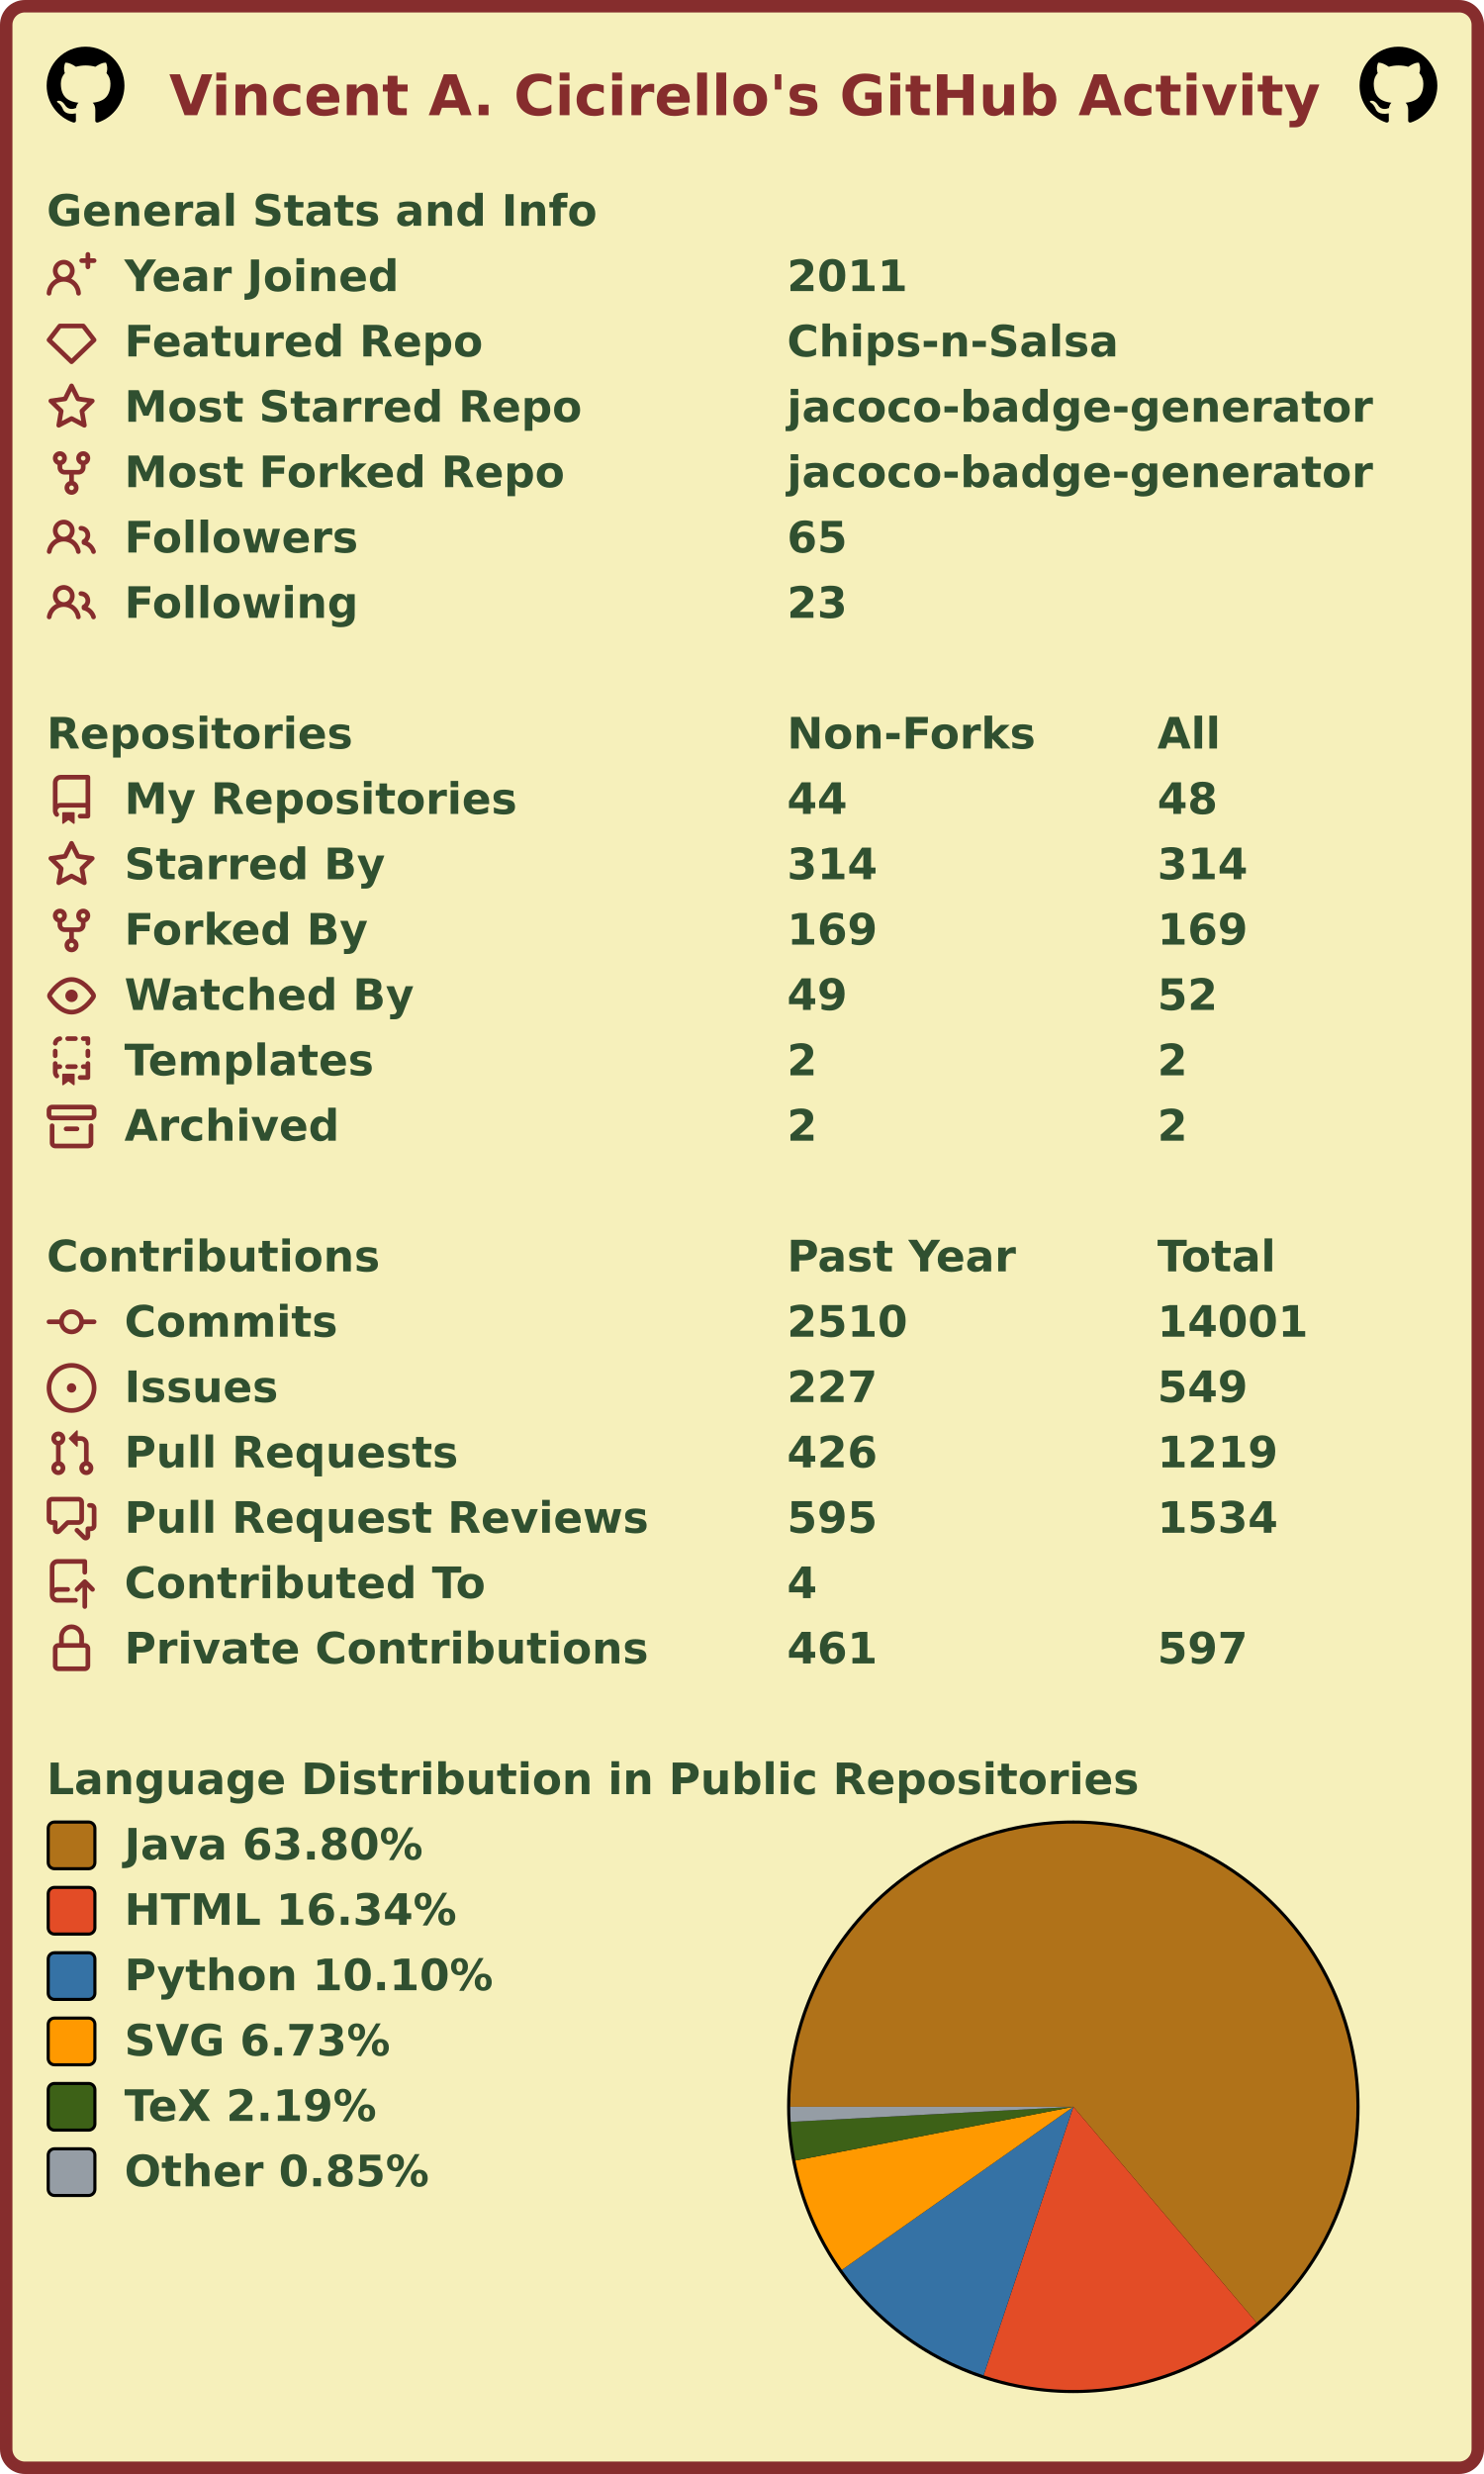
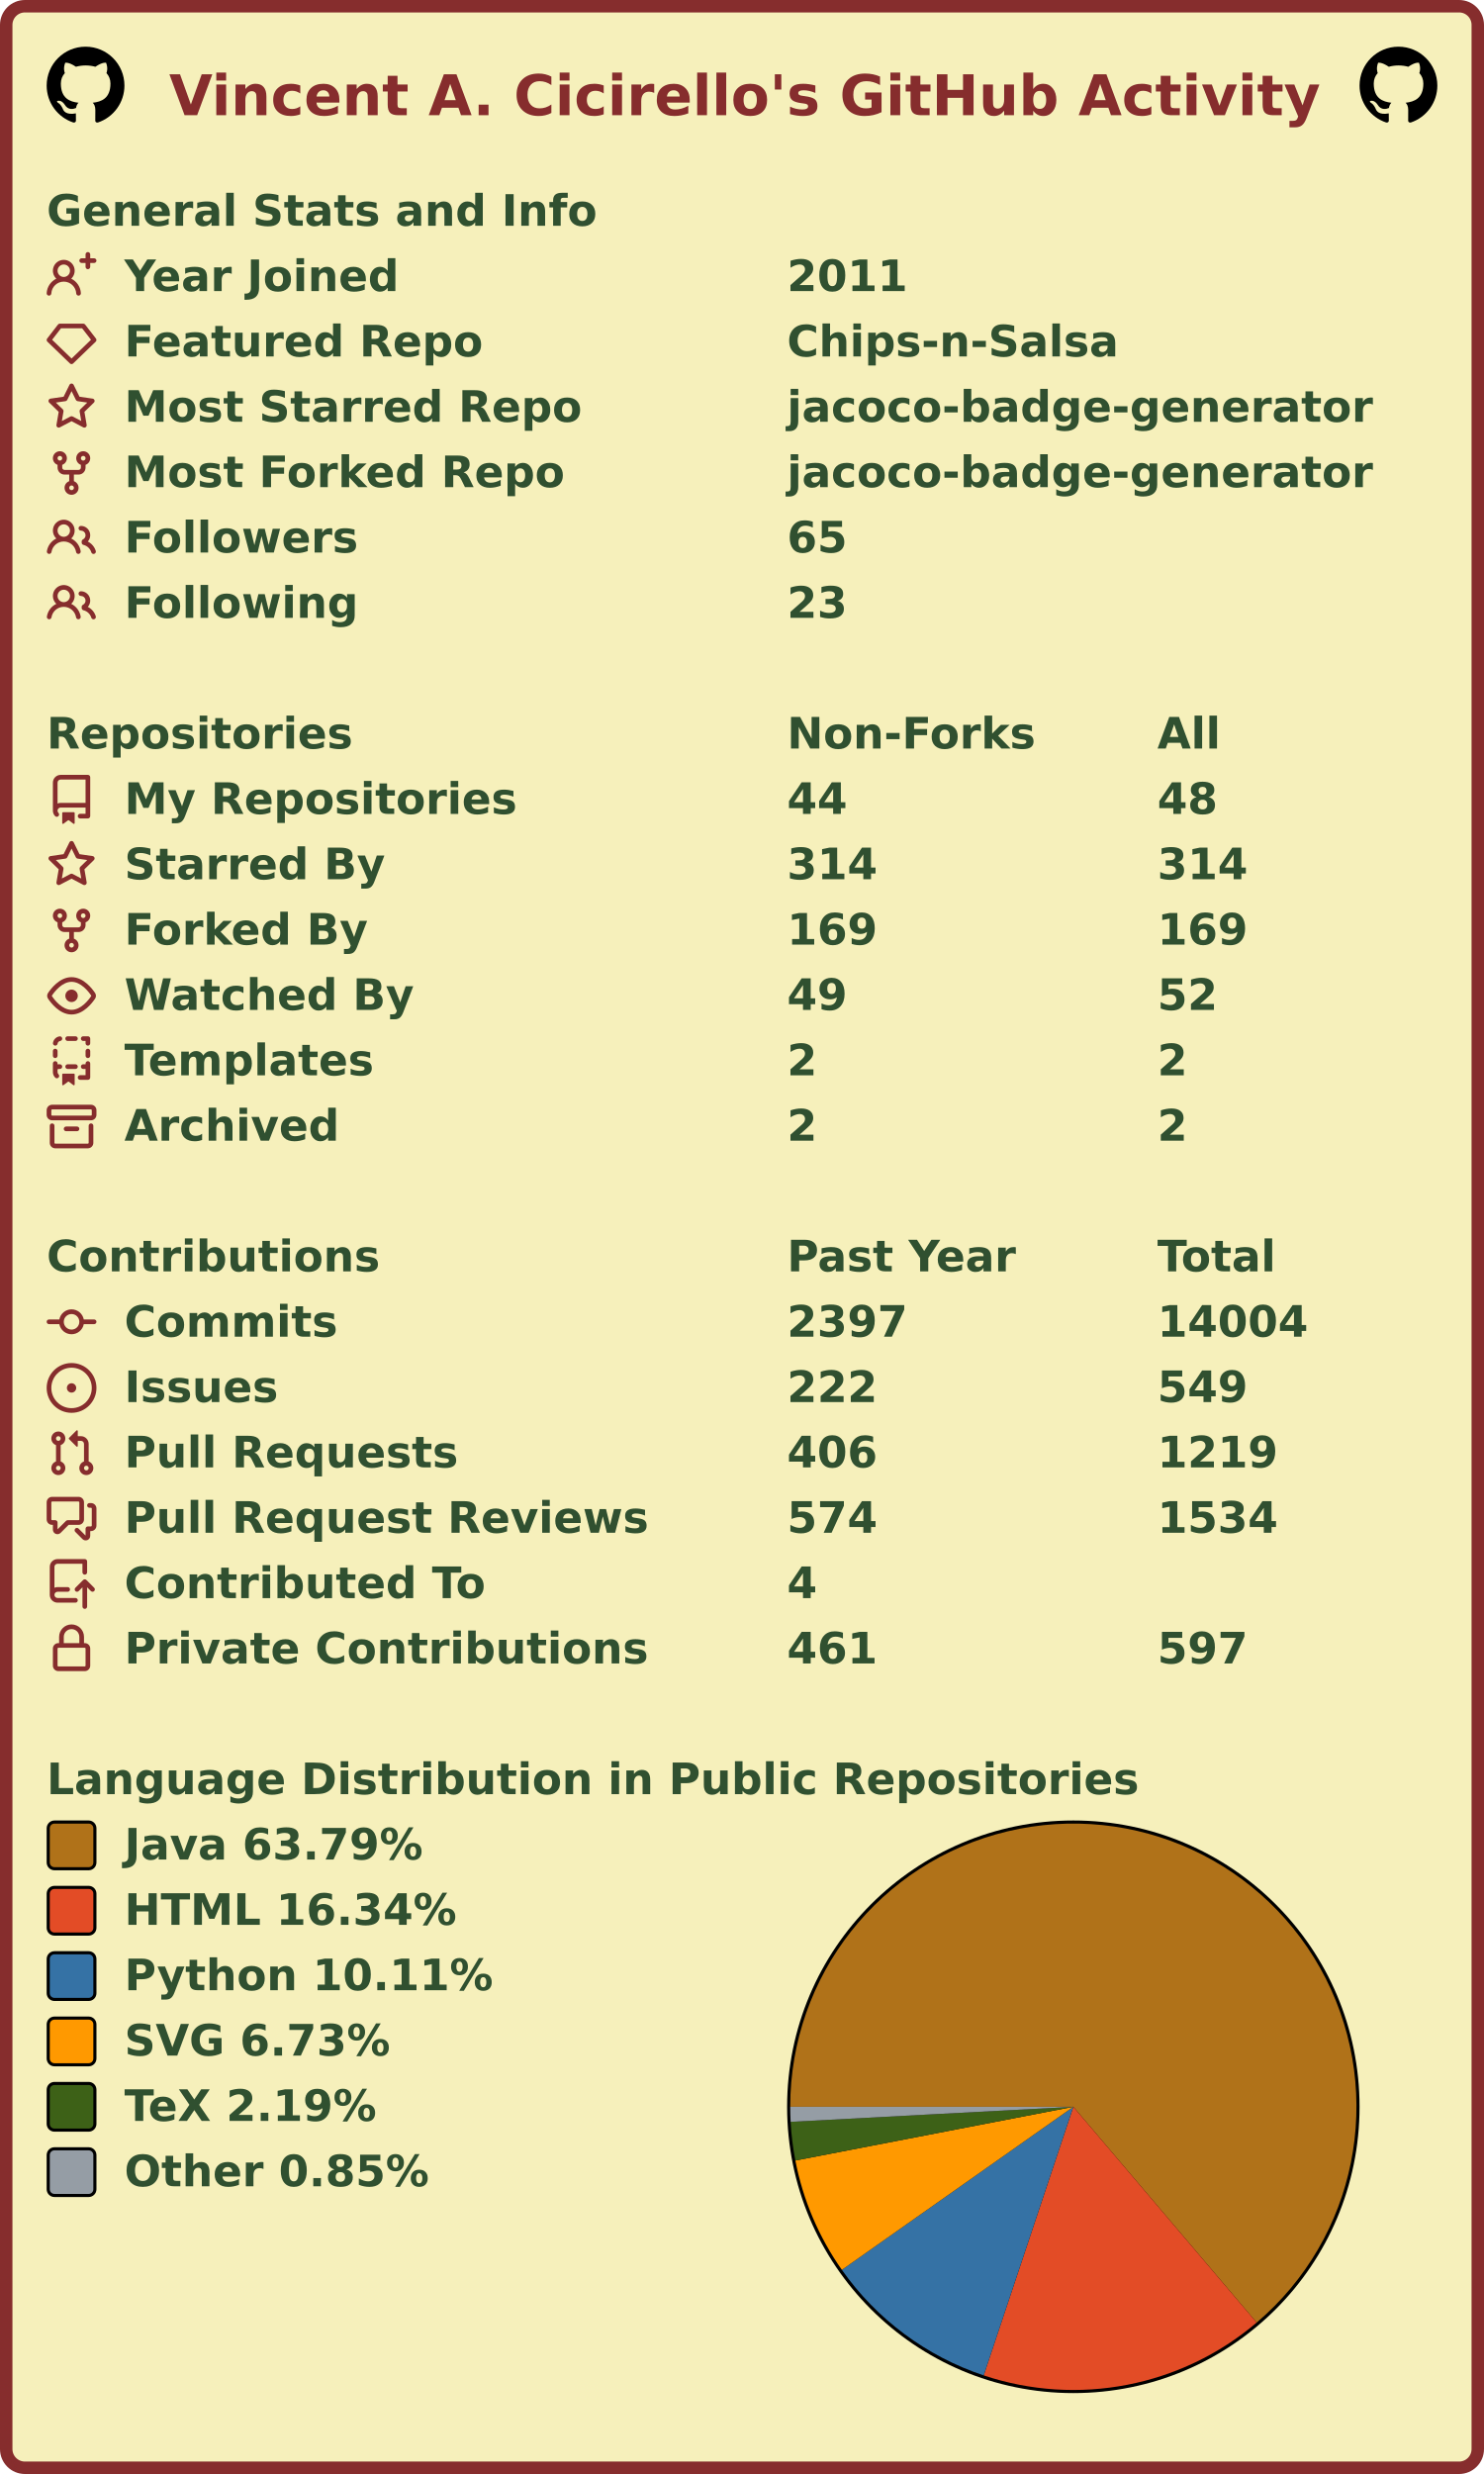
<svg xmlns="http://www.w3.org/2000/svg" width="477" height="795" viewBox="0 0 477 795" lang="en" xml:lang="en">
  <rect x="2" y="2" stroke-width="4" rx="6" width="473" height="791" stroke="#862d2d" fill="#f6f0bb" />
  <g font-weight="600" font-size="110pt" font-family="Verdana,Geneva,DejaVu Sans,sans-serif" text-rendering="geometricPrecision">
    <text x="442" y="301" lengthAdjust="spacingAndGlyphs" textLength="2985" transform="scale(0.123)" fill="#862d2d">Vincent A. Cicirello's GitHub Activity</text>
    <svg x="15" y="15" width="25" height="25" viewBox="0 0 16 16">
      <path fill="#000000" fill-rule="evenodd" d="M8 0C3.58 0 0 3.58 0 8c0 3.54 2.29 6.53 5.47 7.59.4.07.55-.17.55-.38 0-.19-.01-.82-.01-1.49-2.01.37-2.53-.49-2.69-.94-.09-.23-.48-.94-.82-1.13-.28-.15-.68-.52-.01-.53.63-.01 1.08.58 1.23.82.72 1.21 1.87.87 2.33.66.07-.52.28-.87.51-1.07-1.78-.2-3.64-.89-3.64-3.95 0-.87.31-1.59.82-2.15-.08-.2-.36-1.02.08-2.12 0 0 .67-.21 2.2.82.64-.18 1.32-.27 2-.27.68 0 1.36.09 2 .27 1.53-1.04 2.2-.82 2.2-.82.44 1.1.16 1.92.08 2.12.51.56.82 1.27.82 2.15 0 3.07-1.87 3.75-3.65 3.95.29.25.54.73.54 1.48 0 1.07-.01 1.93-.01 2.2 0 .21.15.46.55.38A8.013 8.013 0 0016 8c0-4.42-3.58-8-8-8z" />
    </svg>
    <svg x="437" y="15" width="25" height="25" viewBox="0 0 16 16">
      <path fill="#000000" fill-rule="evenodd" d="M8 0C3.58 0 0 3.58 0 8c0 3.54 2.29 6.53 5.47 7.59.4.07.55-.17.55-.38 0-.19-.01-.82-.01-1.49-2.01.37-2.53-.49-2.69-.94-.09-.23-.48-.94-.82-1.13-.28-.15-.68-.52-.01-.53.63-.01 1.08.58 1.23.82.72 1.21 1.87.87 2.33.66.07-.52.28-.87.51-1.07-1.78-.2-3.64-.89-3.64-3.95 0-.87.31-1.59.82-2.15-.08-.2-.36-1.02.08-2.12 0 0 .67-.21 2.2.82.64-.18 1.32-.27 2-.27.68 0 1.36.09 2 .27 1.53-1.04 2.2-.82 2.2-.82.44 1.1.16 1.92.08 2.12.51.56.82 1.27.82 2.15 0 3.07-1.87 3.75-3.65 3.95.29.25.54.73.54 1.48 0 1.07-.01 1.93-.01 2.2 0 .21.15.46.55.38A8.013 8.013 0 0016 8c0-4.42-3.58-8-8-8z" />
    </svg>
    <g transform="translate(0, 60)" fill="#305030">
      <g transform="translate(15, 0)">
        <g transform="scale(0.095)">
          <text x="0" y="132" textLength="1851" lengthAdjust="spacingAndGlyphs">General Stats and Info</text>
        </g>
      </g>
      <g transform="translate(15, 21)">
        <path fill="#862d2d" fill-rule="evenodd" d="M13.25 0a.75.75 0 01.75.75V2h1.25a.75.75 0 010 1.5H14v1.25a.75.75 0 01-1.5 0V3.5h-1.25a.75.75 0 010-1.5h1.25V.75a.75.75 0 01.75-.75zM5.5 4a2 2 0 100 4 2 2 0 000-4zm2.4 4.548a3.5 3.5 0 10-4.799 0 5.527 5.527 0 00-3.1 4.66.75.75 0 101.498.085A4.01 4.01 0 015.5 9.5a4.01 4.01 0 014.001 3.793.75.75 0 101.498-.086 5.527 5.527 0 00-3.1-4.659z" />
        <g transform="scale(0.095)">
          <text lengthAdjust="spacingAndGlyphs" textLength="932" x="263" y="132">Year Joined</text>
          <text lengthAdjust="spacingAndGlyphs" textLength="420" x="2505" y="132">2011</text>
        </g>
      </g>
      <g transform="translate(15, 42)">
        <path fill="#862d2d" fill-rule="evenodd" d="M3.637 2.291A.75.75 0 014.23 2h7.54a.75.75 0 01.593.291l3.48 4.5a.75.75 0 01-.072.999l-7.25 7a.75.75 0 01-1.042 0l-7.25-7a.75.75 0 01-.072-.999l3.48-4.5zM4.598 3.5L1.754 7.177 8 13.207l6.246-6.03L11.402 3.5H4.598z" />
        <g transform="scale(0.095)">
          <text lengthAdjust="spacingAndGlyphs" textLength="1215" x="263" y="132">Featured Repo</text>
          <text lengthAdjust="spacingAndGlyphs" textLength="1120" x="2505" y="132">Chips-n-Salsa</text>
        </g>
      </g>
      <g transform="translate(15, 63)">
        <path fill="#862d2d" fill-rule="evenodd" d="M8 .25a.75.75 0 01.673.418l1.882 3.815 4.21.612a.75.75 0 01.416 1.279l-3.046 2.97.719 4.192a.75.75 0 01-1.088.791L8 12.347l-3.766 1.98a.75.75 0 01-1.088-.79l.72-4.194L.818 6.374a.75.75 0 01.416-1.28l4.21-.611L7.327.668A.75.75 0 018 .25zm0 2.445L6.615 5.5a.75.75 0 01-.564.41l-3.097.45 2.24 2.184a.75.75 0 01.216.664l-.528 3.084 2.769-1.456a.75.75 0 01.698 0l2.77 1.456-.53-3.084a.75.75 0 01.216-.664l2.24-2.183-3.096-.45a.75.75 0 01-.564-.41L8 2.694v.001z" />
        <g transform="scale(0.095)">
          <text lengthAdjust="spacingAndGlyphs" textLength="1532" x="263" y="132">Most Starred Repo</text>
          <text lengthAdjust="spacingAndGlyphs" textLength="1986" x="2505" y="132">jacoco-badge-generator</text>
        </g>
      </g>
      <g transform="translate(15, 84)">
        <path fill="#862d2d" fill-rule="evenodd" d="M5 3.25a.75.75 0 11-1.5 0 .75.75 0 011.5 0zm0 2.122a2.25 2.25 0 10-1.5 0v.878A2.25 2.25 0 005.75 8.5h1.5v2.128a2.251 2.251 0 101.5 0V8.5h1.5a2.25 2.25 0 002.25-2.25v-.878a2.25 2.25 0 10-1.5 0v.878a.75.75 0 01-.75.75h-4.5A.75.75 0 015 6.25v-.878zm3.75 7.378a.75.75 0 11-1.5 0 .75.75 0 011.5 0zm3-8.75a.75.75 0 100-1.5.75.75 0 000 1.5z" />
        <g transform="scale(0.095)">
          <text lengthAdjust="spacingAndGlyphs" textLength="1485" x="263" y="132">Most Forked Repo</text>
          <text lengthAdjust="spacingAndGlyphs" textLength="1986" x="2505" y="132">jacoco-badge-generator</text>
        </g>
      </g>
      <g transform="translate(15, 105)">
        <path fill="#862d2d" fill-rule="evenodd" d="M5.5 3.5a2 2 0 100 4 2 2 0 000-4zM2 5.5a3.5 3.5 0 115.898 2.549 5.507 5.507 0 013.034 4.084.75.75 0 11-1.482.235 4.001 4.001 0 00-7.9 0 .75.75 0 01-1.482-.236A5.507 5.507 0 013.102 8.05 3.49 3.49 0 012 5.5zM11 4a.75.75 0 100 1.5 1.5 1.5 0 01.666 2.844.75.75 0 00-.416.672v.352a.75.75 0 00.574.73c1.2.289 2.162 1.2 2.522 2.372a.75.75 0 101.434-.44 5.01 5.01 0 00-2.56-3.012A3 3 0 0011 4z" />
        <g transform="scale(0.095)">
          <text lengthAdjust="spacingAndGlyphs" textLength="778" x="263" y="132">Followers</text>
          <text lengthAdjust="spacingAndGlyphs" textLength="210" x="2505" y="132">65</text>
        </g>
      </g>
      <g transform="translate(15, 126)">
        <path fill="#862d2d" fill-rule="evenodd" d="M5.5 3.5a2 2 0 100 4 2 2 0 000-4zM2 5.5a3.5 3.5 0 115.898 2.549 5.507 5.507 0 013.034 4.084.75.75 0 11-1.482.235 4.001 4.001 0 00-7.9 0 .75.75 0 01-1.482-.236A5.507 5.507 0 013.102 8.05 3.49 3.49 0 012 5.5zM11 4a.75.75 0 100 1.5 1.5 1.5 0 01.666 2.844.75.75 0 00-.416.672v.352a.75.75 0 00.574.73c1.2.289 2.162 1.2 2.522 2.372a.75.75 0 101.434-.44 5.01 5.01 0 00-2.56-3.012A3 3 0 0011 4z" />
        <g transform="scale(0.095)">
          <text lengthAdjust="spacingAndGlyphs" textLength="780" x="263" y="132">Following</text>
          <text lengthAdjust="spacingAndGlyphs" textLength="210" x="2505" y="132">23</text>
        </g>
      </g>
    </g>
    <g transform="translate(0, 228)" fill="#305030">
      <g transform="translate(15, 0)">
        <g transform="scale(0.095)">
          <text x="0" y="132" textLength="1020" lengthAdjust="spacingAndGlyphs">Repositories</text>
          <text x="2505" y="132" textLength="832" lengthAdjust="spacingAndGlyphs">Non-Forks</text>
          <text x="3758" y="132" textLength="206" lengthAdjust="spacingAndGlyphs">All</text>
        </g>
      </g>
      <g transform="translate(15, 21)">
        <path fill="#862d2d" fill-rule="evenodd" d="M2 2.5A2.5 2.5 0 014.5 0h8.75a.75.75 0 01.75.75v12.5a.75.75 0 01-.75.75h-2.5a.75.75 0 110-1.5h1.75v-2h-8a1 1 0 00-.714 1.7.75.75 0 01-1.072 1.05A2.495 2.495 0 012 11.5v-9zm10.5-1V9h-8c-.356 0-.694.074-1 .208V2.5a1 1 0 011-1h8zM5 12.25v3.25a.25.25 0 00.4.2l1.45-1.087a.25.25 0 01.3 0L8.6 15.7a.25.25 0 00.4-.2v-3.25a.25.25 0 00-.25-.25h-3.5a.25.25 0 00-.25.25z" />
        <g transform="scale(0.095)">
          <text lengthAdjust="spacingAndGlyphs" textLength="1312" x="263" y="132">My Repositories</text>
          <text lengthAdjust="spacingAndGlyphs" textLength="210" x="2505" y="132">44</text>
          <text lengthAdjust="spacingAndGlyphs" textLength="210" x="3758" y="132">48</text>
        </g>
      </g>
      <g transform="translate(15, 42)">
        <path fill="#862d2d" fill-rule="evenodd" d="M8 .25a.75.75 0 01.673.418l1.882 3.815 4.21.612a.75.75 0 01.416 1.279l-3.046 2.97.719 4.192a.75.75 0 01-1.088.791L8 12.347l-3.766 1.98a.75.75 0 01-1.088-.79l.72-4.194L.818 6.374a.75.75 0 01.416-1.28l4.21-.611L7.327.668A.75.75 0 018 .25zm0 2.445L6.615 5.5a.75.75 0 01-.564.41l-3.097.45 2.24 2.184a.75.75 0 01.216.664l-.528 3.084 2.769-1.456a.75.75 0 01.698 0l2.77 1.456-.53-3.084a.75.75 0 01.216-.664l2.24-2.183-3.096-.45a.75.75 0 01-.564-.41L8 2.694v.001z" />
        <g transform="scale(0.095)">
          <text lengthAdjust="spacingAndGlyphs" textLength="874" x="263" y="132">Starred By</text>
          <text lengthAdjust="spacingAndGlyphs" textLength="315" x="2505" y="132">314</text>
          <text lengthAdjust="spacingAndGlyphs" textLength="315" x="3758" y="132">314</text>
        </g>
      </g>
      <g transform="translate(15, 63)">
        <path fill="#862d2d" fill-rule="evenodd" d="M5 3.25a.75.75 0 11-1.5 0 .75.75 0 011.5 0zm0 2.122a2.25 2.25 0 10-1.5 0v.878A2.25 2.25 0 005.75 8.5h1.5v2.128a2.251 2.251 0 101.5 0V8.5h1.5a2.25 2.25 0 002.25-2.25v-.878a2.25 2.25 0 10-1.5 0v.878a.75.75 0 01-.75.75h-4.5A.75.75 0 015 6.25v-.878zm3.75 7.378a.75.75 0 11-1.5 0 .75.75 0 011.5 0zm3-8.75a.75.75 0 100-1.5.75.75 0 000 1.5z" />
        <g transform="scale(0.095)">
          <text lengthAdjust="spacingAndGlyphs" textLength="828" x="263" y="132">Forked By</text>
          <text lengthAdjust="spacingAndGlyphs" textLength="315" x="2505" y="132">169</text>
          <text lengthAdjust="spacingAndGlyphs" textLength="315" x="3758" y="132">169</text>
        </g>
      </g>
      <g transform="translate(15, 84)">
        <path fill="#862d2d" fill-rule="evenodd" d="M1.679 7.932c.412-.621 1.242-1.75 2.366-2.717C5.175 4.242 6.527 3.5 8 3.5c1.473 0 2.824.742 3.955 1.715 1.124.967 1.954 2.096 2.366 2.717a.119.119 0 010 .136c-.412.621-1.242 1.75-2.366 2.717C10.825 11.758 9.473 12.5 8 12.5c-1.473 0-2.824-.742-3.955-1.715C2.92 9.818 2.09 8.69 1.679 8.068a.119.119 0 010-.136zM8 2c-1.981 0-3.67.992-4.933 2.078C1.797 5.169.88 6.423.43 7.1a1.619 1.619 0 000 1.798c.45.678 1.367 1.932 2.637 3.024C4.329 13.008 6.019 14 8 14c1.981 0 3.67-.992 4.933-2.078 1.27-1.091 2.187-2.345 2.637-3.023a1.619 1.619 0 000-1.798c-.45-.678-1.367-1.932-2.637-3.023C11.671 2.992 9.981 2 8 2zm0 8a2 2 0 100-4 2 2 0 000 4z" />
        <g transform="scale(0.095)">
          <text lengthAdjust="spacingAndGlyphs" textLength="993" x="263" y="132">Watched By</text>
          <text lengthAdjust="spacingAndGlyphs" textLength="210" x="2505" y="132">49</text>
          <text lengthAdjust="spacingAndGlyphs" textLength="210" x="3758" y="132">52</text>
        </g>
      </g>
      <g transform="translate(15, 105)">
        <path fill="#862d2d" fill-rule="evenodd" d="M6 .75A.75.75 0 016.75 0h2.5a.75.75 0 010 1.5h-2.5A.75.75 0 016 .75zm5 0a.75.75 0 01.75-.75h1.5a.75.75 0 01.75.75v1.5a.75.75 0 01-1.5 0V1.5h-.75A.75.75 0 0111 .75zM4.992.662a.75.75 0 01-.636.848c-.436.063-.783.41-.846.846a.75.75 0 01-1.485-.212A2.501 2.501 0 014.144.025a.75.75 0 01.848.637zM2.75 4a.75.75 0 01.75.75v1.5a.75.75 0 01-1.5 0v-1.5A.75.75 0 012.75 4zm10.5 0a.75.75 0 01.75.75v1.5a.75.75 0 01-1.5 0v-1.5a.75.75 0 01.75-.75zM2.75 8a.75.75 0 01.75.75v.268A1.72 1.72 0 013.75 9h.5a.75.75 0 010 1.5h-.5a.25.25 0 00-.25.25v.75c0 .28.114.532.3.714a.75.75 0 01-1.05 1.072A2.495 2.495 0 012 11.5V8.75A.75.75 0 012.75 8zm10.5 0a.75.75 0 01.75.75v4.5a.75.75 0 01-.75.75h-2.5a.75.75 0 010-1.5h1.75v-2h-.75a.75.75 0 010-1.5h.75v-.25a.75.75 0 01.75-.75zM6 9.75A.75.75 0 016.75 9h2.5a.75.75 0 010 1.5h-2.5A.75.75 0 016 9.75zm-1 2.5v3.25a.25.25 0 00.4.2l1.45-1.087a.25.25 0 01.3 0L8.6 15.7a.25.25 0 00.4-.2v-3.25a.25.25 0 00-.25-.25h-3.5a.25.25 0 00-.25.25z" />
        <g transform="scale(0.095)">
          <text lengthAdjust="spacingAndGlyphs" textLength="868" x="263" y="132">Templates</text>
          <text lengthAdjust="spacingAndGlyphs" textLength="105" x="2505" y="132">2</text>
          <text lengthAdjust="spacingAndGlyphs" textLength="105" x="3758" y="132">2</text>
        </g>
      </g>
      <g transform="translate(15, 126)">
        <path fill="#862d2d" fill-rule="evenodd" d="M1.75 2.5a.25.25 0 00-.25.25v1.5c0 .138.112.25.25.25h12.5a.25.25 0 00.25-.25v-1.5a.25.25 0 00-.25-.25H1.75zM0 2.75C0 1.784.784 1 1.75 1h12.5c.966 0 1.75.784 1.75 1.75v1.5A1.75 1.75 0 0114.25 6H1.75A1.75 1.75 0 010 4.25v-1.5zM1.75 7a.75.75 0 01.75.75v5.5c0 .138.112.25.25.25h10.5a.25.25 0 00.25-.25v-5.5a.75.75 0 111.5 0v5.5A1.75 1.75 0 0113.25 15H2.75A1.75 1.75 0 011 13.25v-5.5A.75.75 0 011.75 7zm4.5 1a.75.75 0 000 1.5h3.5a.75.75 0 100-1.5h-3.5z" />
        <g transform="scale(0.095)">
          <text lengthAdjust="spacingAndGlyphs" textLength="726" x="263" y="132">Archived</text>
          <text lengthAdjust="spacingAndGlyphs" textLength="105" x="2505" y="132">2</text>
          <text lengthAdjust="spacingAndGlyphs" textLength="105" x="3758" y="132">2</text>
        </g>
      </g>
    </g>
    <g transform="translate(0, 396)" fill="#305030">
      <g transform="translate(15, 0)">
        <g transform="scale(0.095)">
          <text x="0" y="132" textLength="1112" lengthAdjust="spacingAndGlyphs">Contributions</text>
          <text x="2505" y="132" textLength="774" lengthAdjust="spacingAndGlyphs">Past Year</text>
          <text x="3758" y="132" textLength="414" lengthAdjust="spacingAndGlyphs">Total</text>
        </g>
      </g>
      <g transform="translate(15, 21)">
        <path fill="#862d2d" fill-rule="evenodd" d="M10.5 7.75a2.5 2.5 0 11-5 0 2.5 2.5 0 015 0zm1.43.75a4.002 4.002 0 01-7.86 0H.75a.75.75 0 110-1.5h3.32a4.001 4.001 0 017.86 0h3.32a.75.75 0 110 1.5h-3.32z" />
        <g transform="scale(0.095)">
          <text lengthAdjust="spacingAndGlyphs" textLength="734" x="263" y="132">Commits</text>
-           <text lengthAdjust="spacingAndGlyphs" textLength="420" x="2505" y="132">2510</text>
-           <text lengthAdjust="spacingAndGlyphs" textLength="525" x="3758" y="132">14001</text>
+           <text lengthAdjust="spacingAndGlyphs" textLength="420" x="2505" y="132">2397</text>
+           <text lengthAdjust="spacingAndGlyphs" textLength="525" x="3758" y="132">14004</text>
        </g>
      </g>
      <g transform="translate(15, 42)">
        <path fill="#862d2d" d="M8 9.5a1.5 1.5 0 100-3 1.5 1.5 0 000 3z" />
        <path fill="#862d2d" fill-rule="evenodd" d="M8 0a8 8 0 100 16A8 8 0 008 0zM1.5 8a6.5 6.5 0 1113 0 6.5 6.5 0 01-13 0z" />
        <g transform="scale(0.095)">
          <text lengthAdjust="spacingAndGlyphs" textLength="512" x="263" y="132">Issues</text>
-           <text lengthAdjust="spacingAndGlyphs" textLength="315" x="2505" y="132">227</text>
+           <text lengthAdjust="spacingAndGlyphs" textLength="315" x="2505" y="132">222</text>
          <text lengthAdjust="spacingAndGlyphs" textLength="315" x="3758" y="132">549</text>
        </g>
      </g>
      <g transform="translate(15, 63)">
        <path fill="#862d2d" fill-rule="evenodd" d="M7.177 3.073L9.573.677A.25.25 0 0110 .854v4.792a.25.25 0 01-.427.177L7.177 3.427a.25.25 0 010-.354zM3.75 2.5a.75.75 0 100 1.5.75.75 0 000-1.5zm-2.25.75a2.25 2.25 0 113 2.122v5.256a2.251 2.251 0 11-1.5 0V5.372A2.25 2.25 0 011.5 3.25zM11 2.5h-1V4h1a1 1 0 011 1v5.628a2.251 2.251 0 101.5 0V5A2.5 2.5 0 0011 2.5zm1 10.25a.75.75 0 111.5 0 .75.75 0 01-1.5 0zM3.75 12a.75.75 0 100 1.5.75.75 0 000-1.5z" />
        <g transform="scale(0.095)">
          <text lengthAdjust="spacingAndGlyphs" textLength="1113" x="263" y="132">Pull Requests</text>
-           <text lengthAdjust="spacingAndGlyphs" textLength="315" x="2505" y="132">426</text>
+           <text lengthAdjust="spacingAndGlyphs" textLength="315" x="2505" y="132">406</text>
          <text lengthAdjust="spacingAndGlyphs" textLength="420" x="3758" y="132">1219</text>
        </g>
      </g>
      <g transform="translate(15, 84)">
        <path fill="#862d2d" fill-rule="evenodd" d="M1.5 2.75a.25.25 0 01.25-.25h8.5a.25.25 0 01.25.25v5.5a.25.25 0 01-.25.25h-3.5a.75.75 0 00-.53.22L3.5 11.44V9.25a.75.75 0 00-.75-.75h-1a.25.25 0 01-.25-.25v-5.5zM1.75 1A1.75 1.75 0 000 2.75v5.5C0 9.216.784 10 1.75 10H2v1.543a1.457 1.457 0 002.487 1.03L7.061 10h3.189A1.75 1.75 0 0012 8.25v-5.5A1.75 1.75 0 0010.25 1h-8.5zM14.5 4.75a.25.25 0 00-.25-.25h-.5a.75.75 0 110-1.5h.5c.966 0 1.75.784 1.75 1.75v5.5A1.75 1.75 0 0114.25 12H14v1.543a1.457 1.457 0 01-2.487 1.03L9.22 12.28a.75.75 0 111.06-1.06l2.22 2.22v-2.19a.75.75 0 01.75-.75h1a.25.25 0 00.25-.25v-5.5z" />
        <g transform="scale(0.095)">
          <text lengthAdjust="spacingAndGlyphs" textLength="1762" x="263" y="132">Pull Request Reviews</text>
-           <text lengthAdjust="spacingAndGlyphs" textLength="315" x="2505" y="132">595</text>
+           <text lengthAdjust="spacingAndGlyphs" textLength="315" x="2505" y="132">574</text>
          <text lengthAdjust="spacingAndGlyphs" textLength="420" x="3758" y="132">1534</text>
        </g>
      </g>
      <g transform="translate(15, 105)">
        <path fill="#862d2d" fill-rule="evenodd" d="M1 2.5A2.5 2.5 0 013.5 0h8.75a.75.75 0 01.75.75v3.5a.75.75 0 01-1.5 0V1.5h-8a1 1 0 00-1 1v6.708A2.492 2.492 0 013.5 9h3.25a.75.75 0 010 1.5H3.5a1 1 0 100 2h5.75a.75.75 0 010 1.5H3.5A2.5 2.5 0 011 11.5v-9zm13.23 7.79a.75.75 0 001.06-1.06l-2.505-2.505a.75.75 0 00-1.06 0L9.22 9.229a.75.75 0 001.06 1.061l1.225-1.224v6.184a.75.75 0 001.5 0V9.066l1.224 1.224z" />
        <g transform="scale(0.095)">
          <text lengthAdjust="spacingAndGlyphs" textLength="1234" x="263" y="132">Contributed To</text>
          <text lengthAdjust="spacingAndGlyphs" textLength="105" x="2505" y="132">4</text>
        </g>
      </g>
      <g transform="translate(15, 126)">
        <path fill="#862d2d" fill-rule="evenodd" d="M4 4v2h-.25A1.75 1.75 0 002 7.75v5.5c0 .966.784 1.75 1.75 1.75h8.5A1.75 1.75 0 0014 13.25v-5.5A1.75 1.75 0 0012.25 6H12V4a4 4 0 10-8 0zm6.5 2V4a2.5 2.5 0 00-5 0v2h5zM12 7.5h.25a.25.25 0 01.25.25v5.5a.25.25 0 01-.25.25h-8.5a.25.25 0 01-.25-.25v-5.5a.25.25 0 01.25-.25H12z" />
        <g transform="scale(0.095)">
          <text lengthAdjust="spacingAndGlyphs" textLength="1742" x="263" y="132">Private Contributions</text>
          <text lengthAdjust="spacingAndGlyphs" textLength="315" x="2505" y="132">461</text>
          <text lengthAdjust="spacingAndGlyphs" textLength="315" x="3758" y="132">597</text>
        </g>
      </g>
    </g>
    <g transform="translate(0, 564)" fill="#305030">
      <g transform="translate(15, 0)">
        <g transform="scale(0.095)">
          <text x="0" y="132" textLength="3652" lengthAdjust="spacingAndGlyphs">Language Distribution in Public Repositories</text>
        </g>
      </g>
      <g transform="translate(253, 21)">
        <circle cx="92" cy="92" r="92" fill="#000000" />
      </g>
      <g transform="translate(254, 22)">
        <g>
-           <path fill-rule="evenodd" fill="#b07219" d="M 0.0,91 A 91 91 0 1 1 149.902 160.365 L 91,91 Z" />
-           <path fill-rule="evenodd" fill="#e34c26" d="M 149.902,160.365 A 91 91 0 0 1 62.139 177.302 L 91,91 Z" />
-           <path fill-rule="evenodd" fill="#3572A5" d="M 62.139,177.302 A 91 91 0 0 1 16.599 143.397 L 91,91 Z" />
-           <path fill-rule="evenodd" fill="#ff9900" d="M 16.599,143.397 A 91 91 0 0 1 1.653 108.263 L 91,91 Z" />
-           <path fill-rule="evenodd" fill="#3D6117" d="M 1.653,108.263 A 91 91 0 0 1 0.129 95.836 L 91,91 Z" />
+           <path fill-rule="evenodd" fill="#b07219" d="M 0.0,91 A 91 91 0 1 1 149.931 160.341 L 91,91 Z" />
+           <path fill-rule="evenodd" fill="#e34c26" d="M 149.931,160.341 A 91 91 0 0 1 62.184 177.317 L 91,91 Z" />
+           <path fill-rule="evenodd" fill="#3572A5" d="M 62.184,177.317 A 91 91 0 0 1 16.595 143.392 L 91,91 Z" />
+           <path fill-rule="evenodd" fill="#ff9900" d="M 16.595,143.392 A 91 91 0 0 1 1.652 108.262 L 91,91 Z" />
+           <path fill-rule="evenodd" fill="#3D6117" d="M 1.652,108.262 A 91 91 0 0 1 0.129 95.836 L 91,91 Z" />
          <path fill-rule="evenodd" fill="#959da5" d="M 0.129,95.836 A 91 91 0 0 1 0.0 91 L 91,91 Z" />
          <animateTransform attributeName="transform" attributeType="XML" type="rotate" from="0 91 91" to="360 91 91" dur="10s" repeatCount="indefinite" />
        </g>
      </g>
      <g transform="translate(15, 21)">
        <rect x="0.5" y="0.5" rx="2" width="15" height="15" fill="#b07219" stroke-width="1" stroke="#000000" />
-         <text transform="scale(0.095)" x="263" y="132" textLength="1038" lengthAdjust="spacingAndGlyphs">Java 63.80%</text>
+         <text transform="scale(0.095)" x="263" y="132" textLength="1038" lengthAdjust="spacingAndGlyphs">Java 63.79%</text>
      </g>
      <g transform="translate(15, 42)">
        <rect x="0.5" y="0.5" rx="2" width="15" height="15" fill="#e34c26" stroke-width="1" stroke="#000000" />
        <text transform="scale(0.095)" x="263" y="132" textLength="1142" lengthAdjust="spacingAndGlyphs">HTML 16.34%</text>
      </g>
      <g transform="translate(15, 63)">
        <rect x="0.5" y="0.5" rx="2" width="15" height="15" fill="#3572A5" stroke-width="1" stroke="#000000" />
-         <text transform="scale(0.095)" x="263" y="132" textLength="1254" lengthAdjust="spacingAndGlyphs">Python 10.10%</text>
+         <text transform="scale(0.095)" x="263" y="132" textLength="1254" lengthAdjust="spacingAndGlyphs">Python 10.11%</text>
      </g>
      <g transform="translate(15, 84)">
        <rect x="0.5" y="0.5" rx="2" width="15" height="15" fill="#ff9900" stroke-width="1" stroke="#000000" />
        <text transform="scale(0.095)" x="263" y="132" textLength="922" lengthAdjust="spacingAndGlyphs">SVG 6.73%</text>
      </g>
      <g transform="translate(15, 105)">
        <rect x="0.5" y="0.5" rx="2" width="15" height="15" fill="#3D6117" stroke-width="1" stroke="#000000" />
        <text transform="scale(0.095)" x="263" y="132" textLength="894" lengthAdjust="spacingAndGlyphs">TeX 2.19%</text>
      </g>
      <g transform="translate(15, 126)">
        <rect x="0.5" y="0.5" rx="2" width="15" height="15" fill="#959da5" stroke-width="1" stroke="#000000" />
        <text transform="scale(0.095)" x="263" y="132" textLength="1047" lengthAdjust="spacingAndGlyphs">Other 0.85%</text>
      </g>
    </g>
  </g>
</svg>
